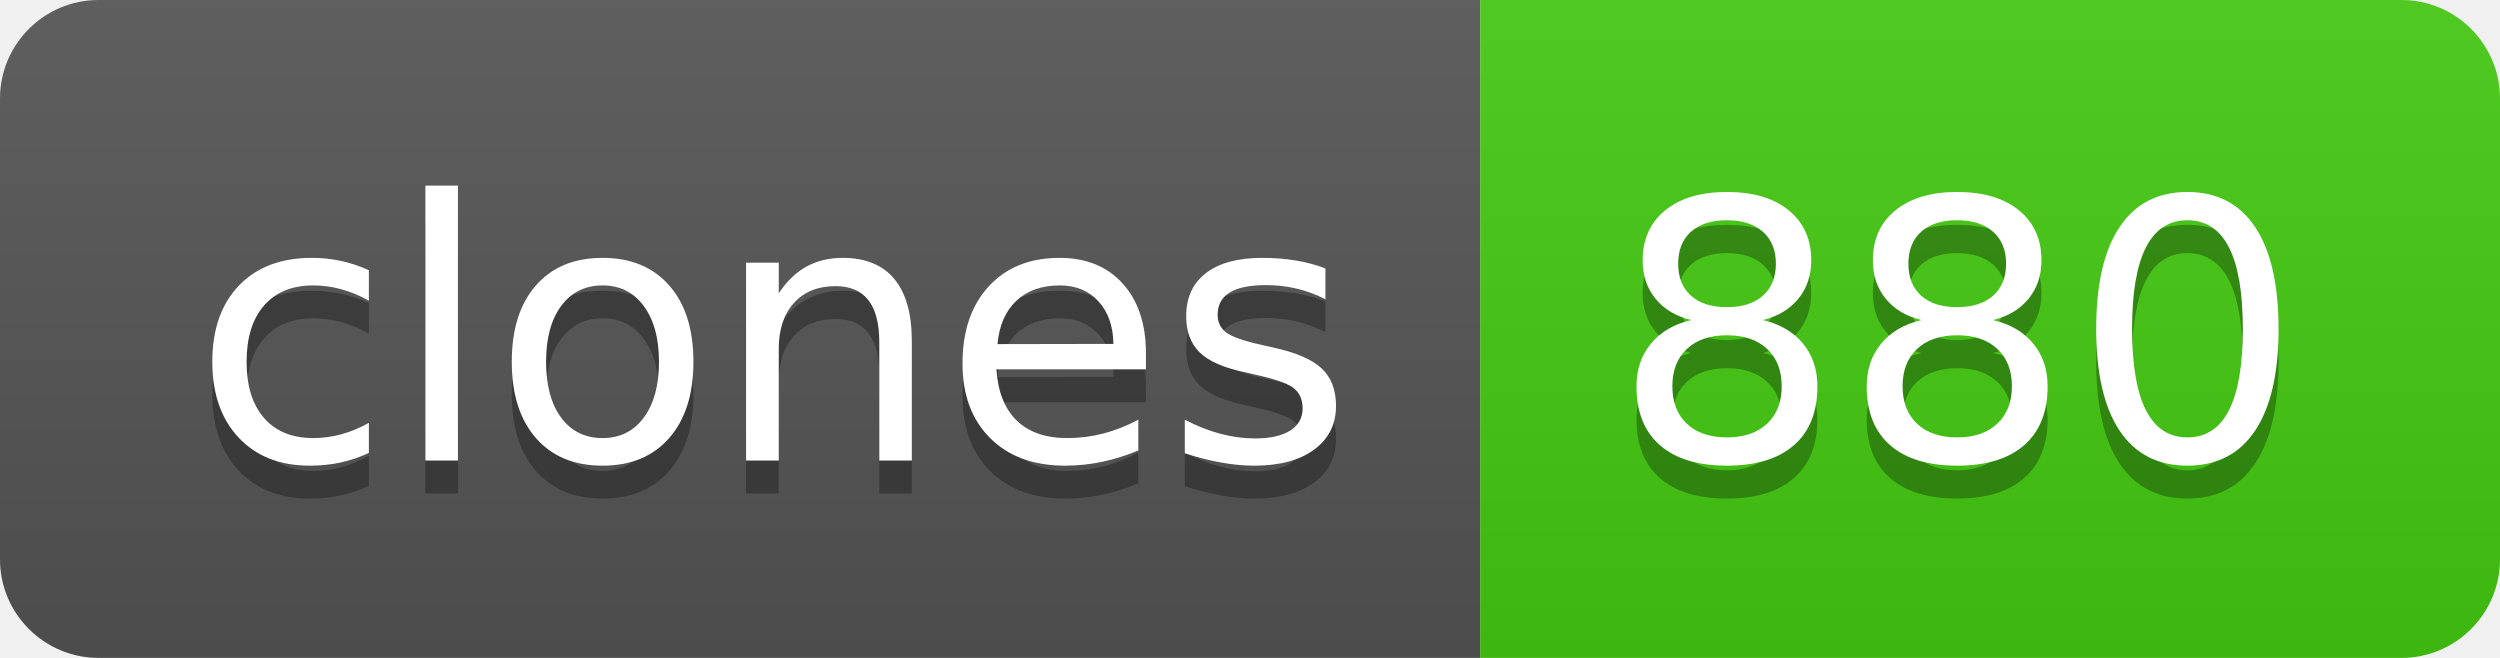
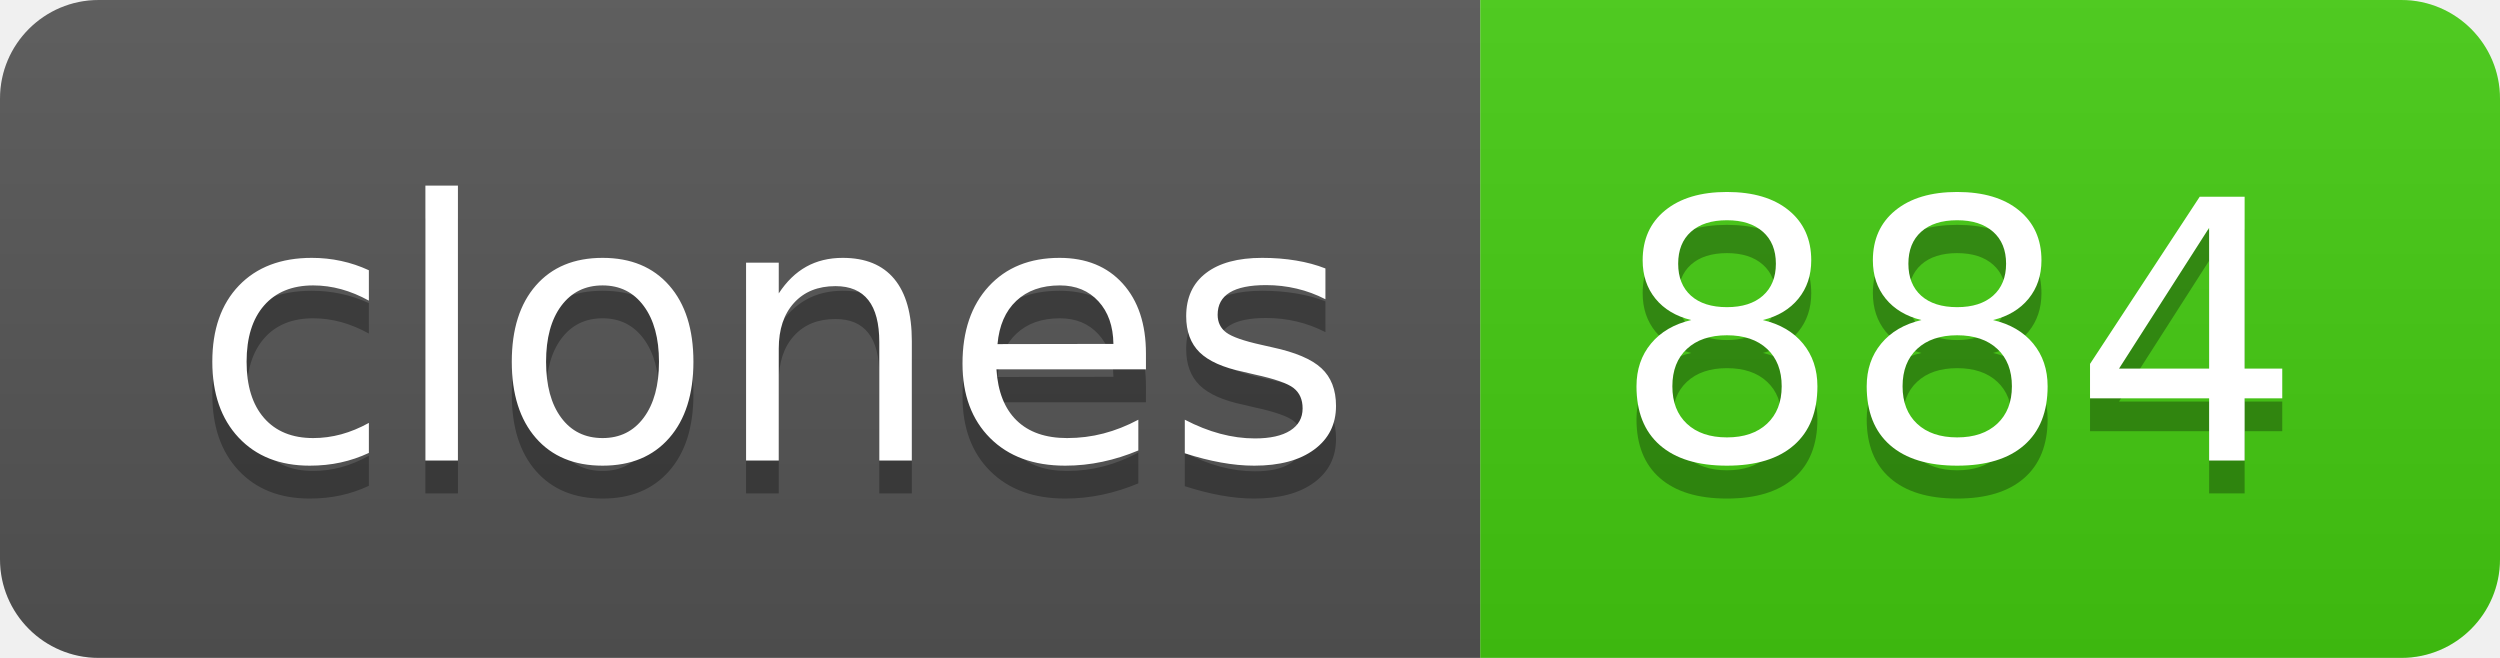
- <svg xmlns="http://www.w3.org/2000/svg" width="76" height="20" role="img" aria-label="clones: 880">
+ <svg xmlns="http://www.w3.org/2000/svg" width="76" height="20" role="img" aria-label="clones: 884">
  <linearGradient id="s" x2="0" y2="100%">
    <stop offset="0" stop-color="#bbb" stop-opacity=".1" />
    <stop offset="1" stop-opacity=".1" />
  </linearGradient>
  <clipPath id="r">
    <rect width="76" height="20" rx="3" fill="#fff" />
  </clipPath>
  <g clip-path="url(#r)">
    <rect width="45" height="20" fill="#555" />
    <rect x="45" width="31" height="20" fill="#4c1" />
    <rect width="76" height="20" fill="url(#s)" />
  </g>
  <g fill="#fff" text-anchor="middle" font-family="Verdana,Geneva,DejaVu Sans,sans-serif" text-rendering="geometricPrecision" font-size="110">
    <text aria-hidden="true" x="235" y="150" fill="#010101" fill-opacity=".3" transform="scale(.1)" textLength="350">clones</text>
    <text x="235" y="140" transform="scale(.1)" fill="#fff" textLength="350">clones</text>
-     <text aria-hidden="true" x="595" y="150" fill="#010101" fill-opacity=".3" transform="scale(.1)" textLength="210">880</text>
-     <text x="595" y="140" transform="scale(.1)" fill="#fff" textLength="210">880</text>
+     <text aria-hidden="true" x="595" y="150" fill="#010101" fill-opacity=".3" transform="scale(.1)" textLength="210">884</text>
+     <text x="595" y="140" transform="scale(.1)" fill="#fff" textLength="210">884</text>
  </g>
</svg>
